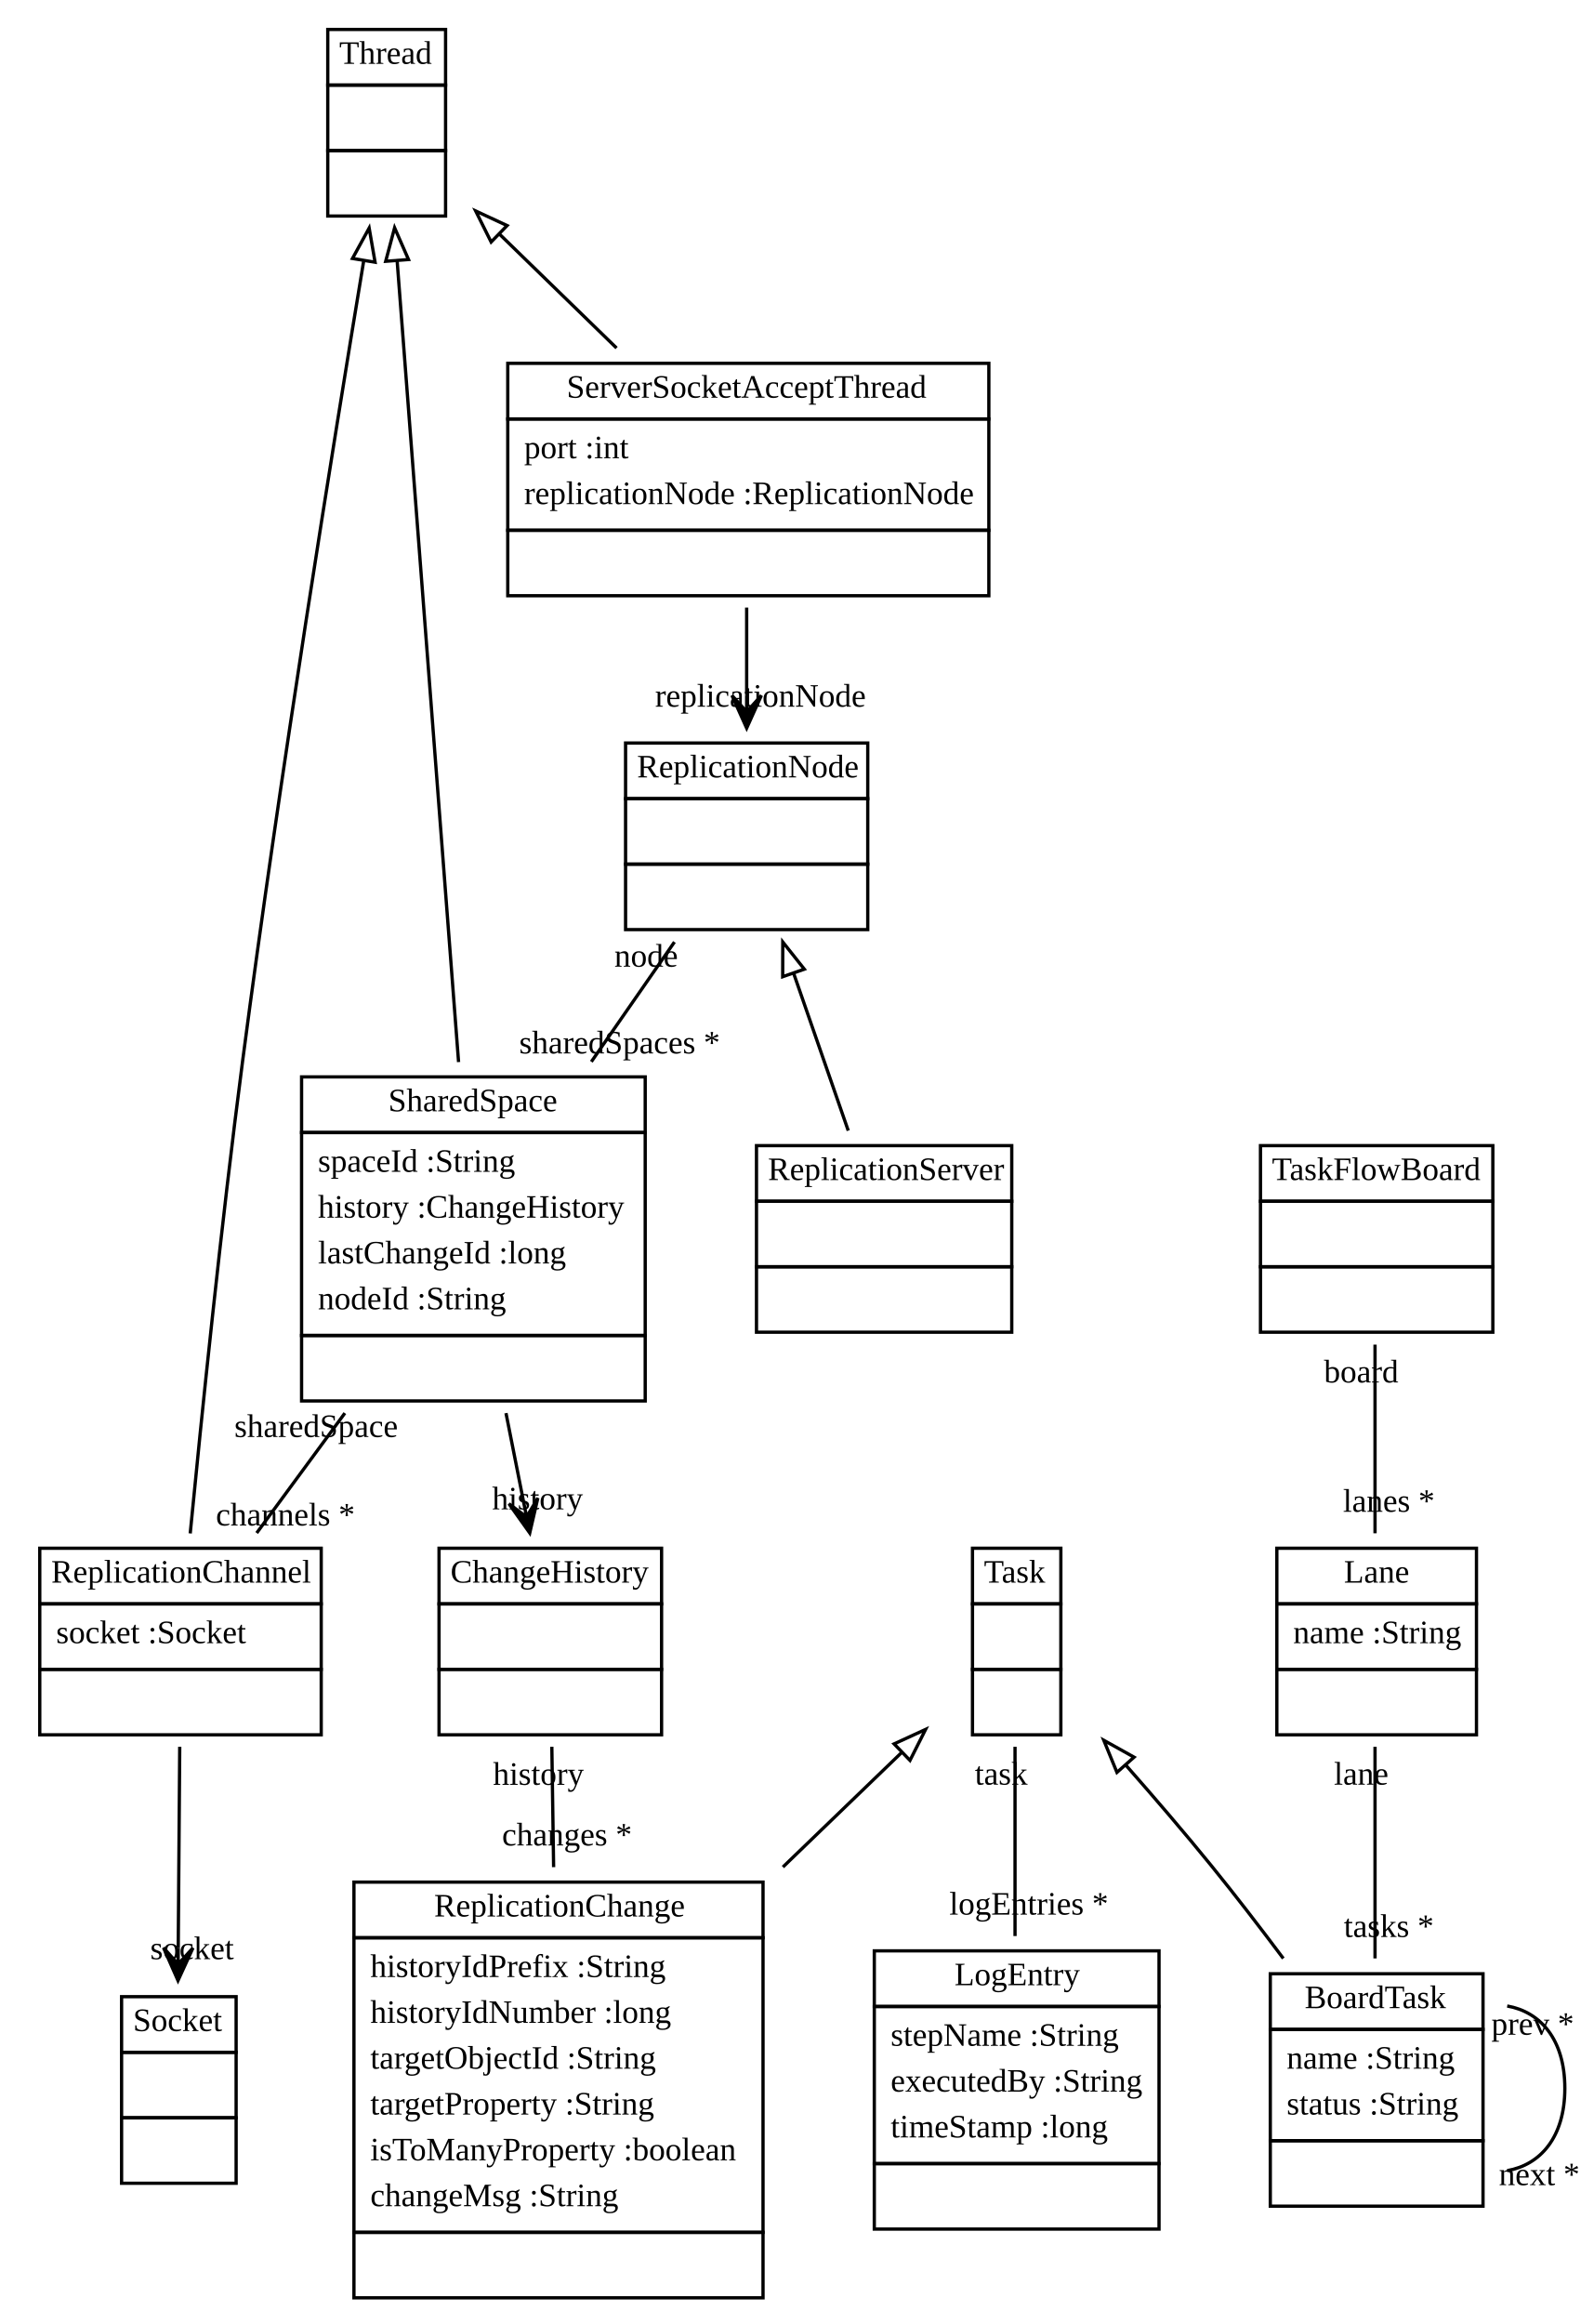
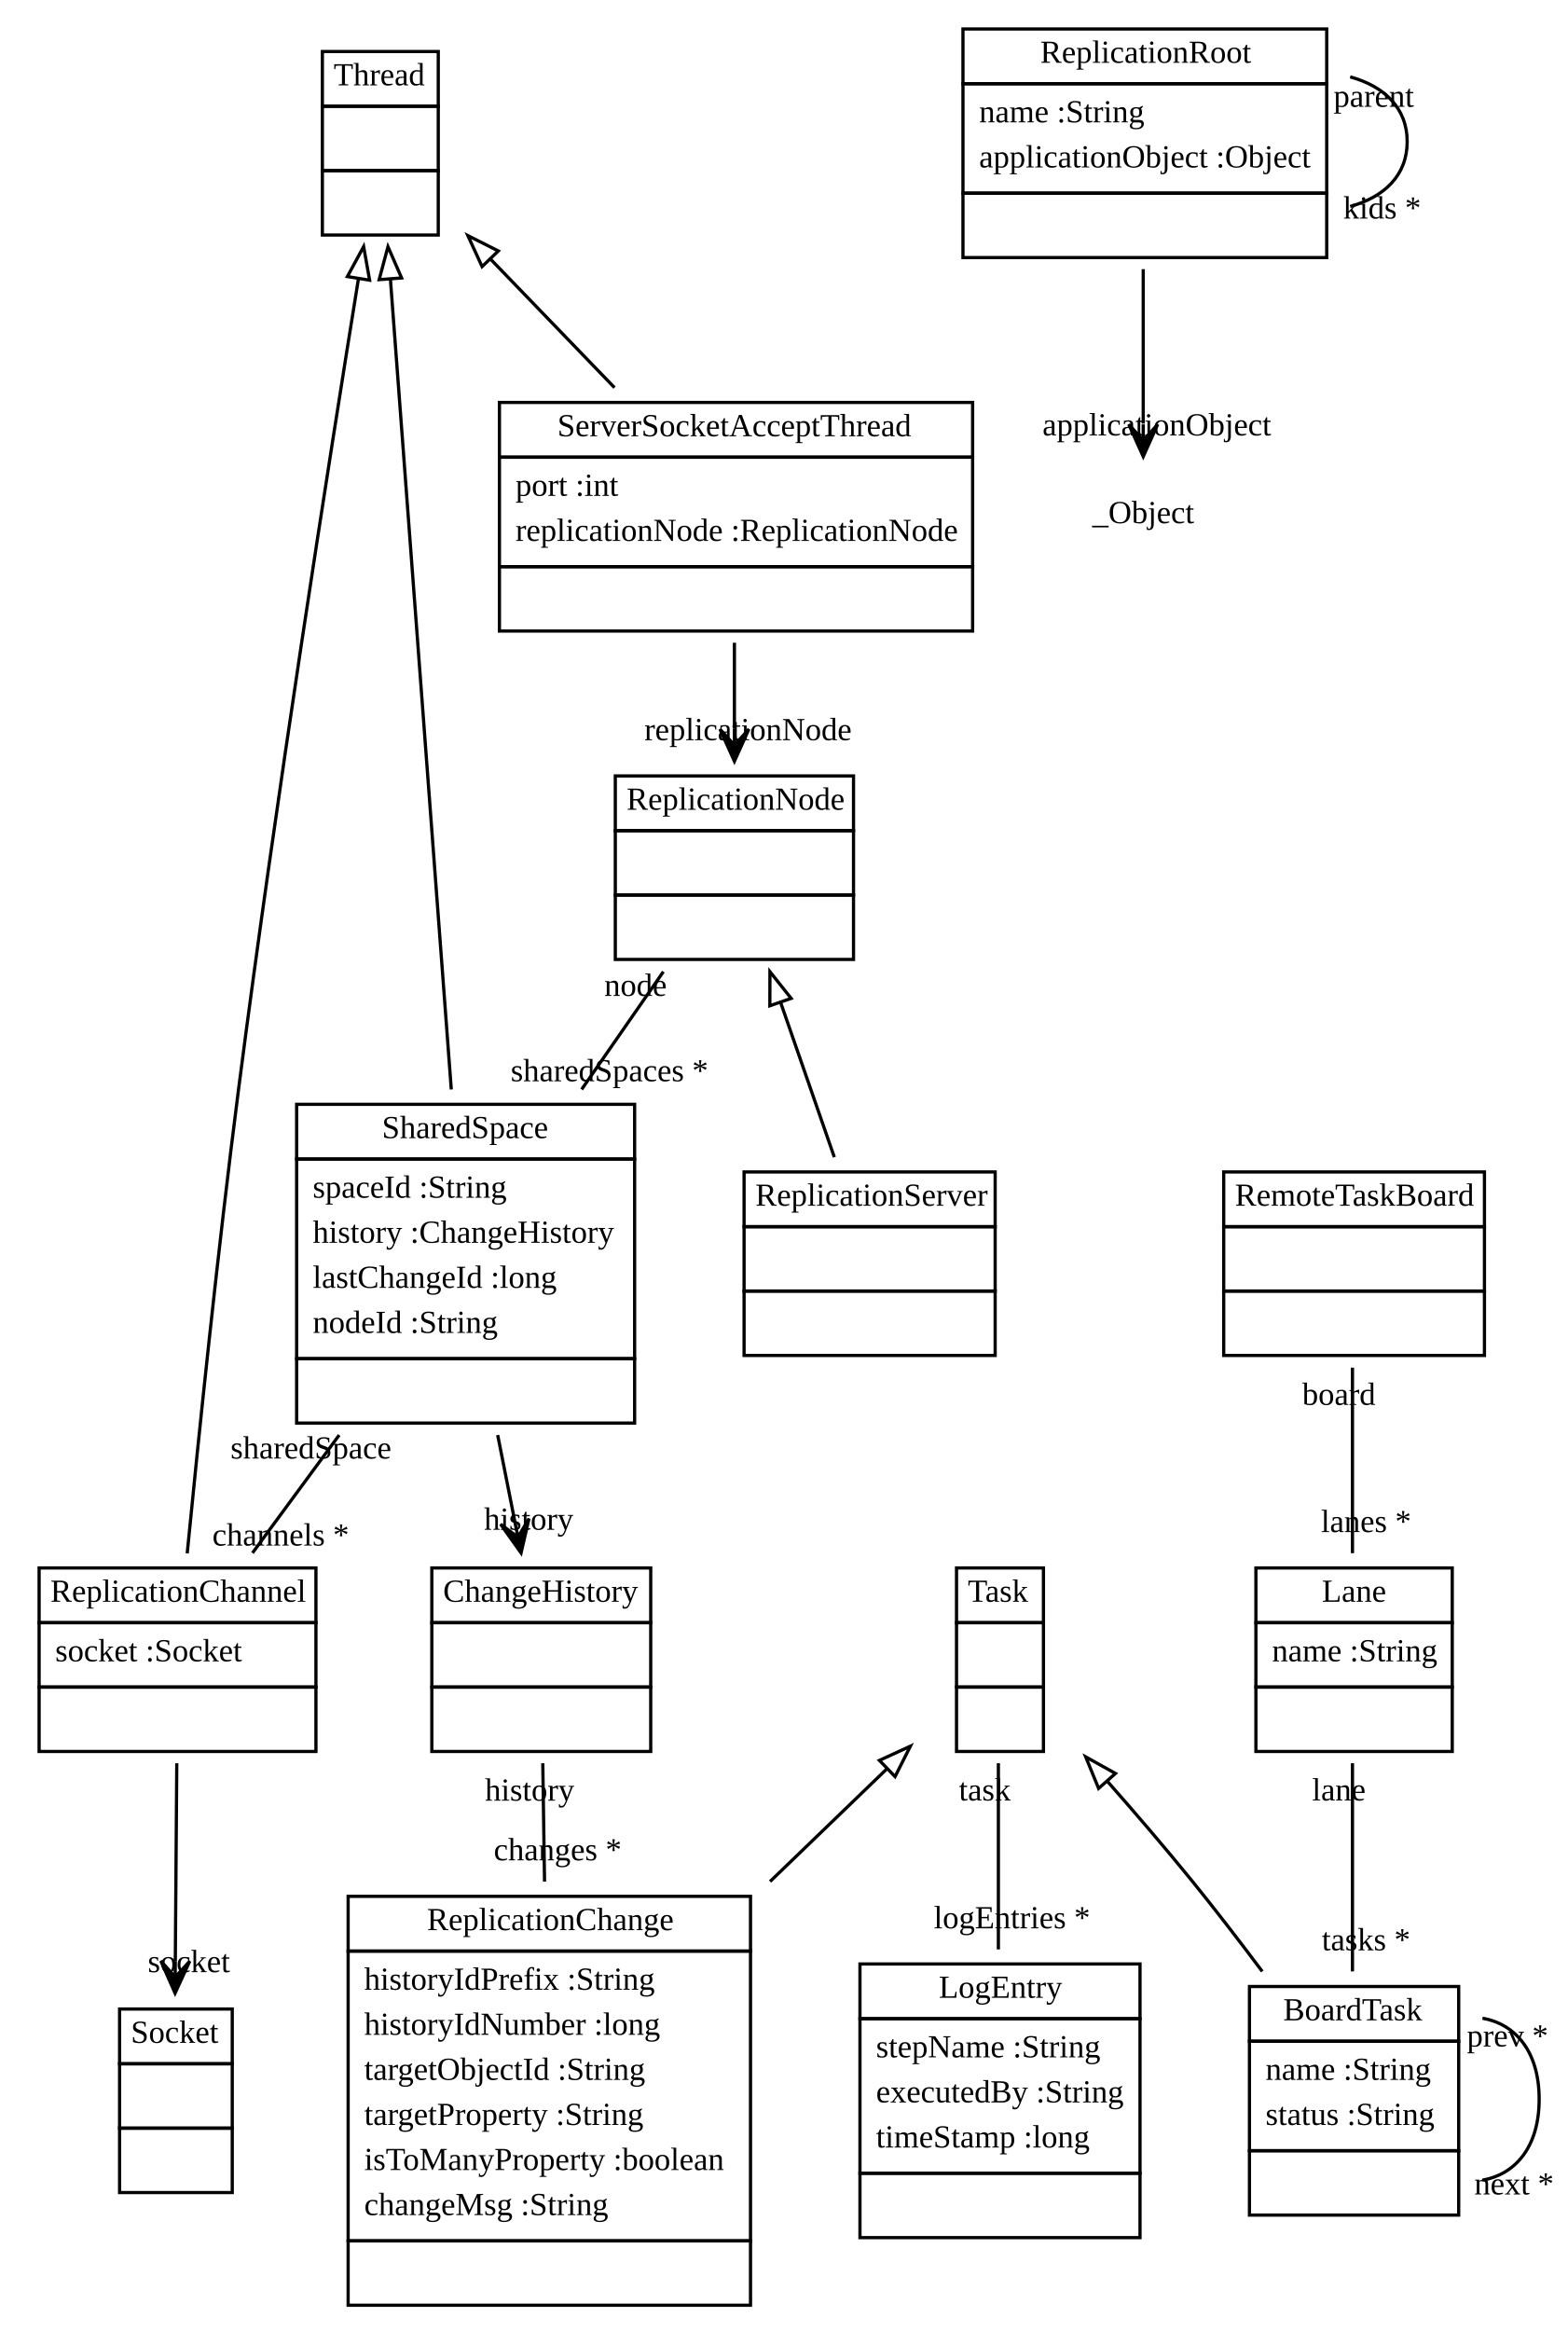
- <svg xmlns="http://www.w3.org/2000/svg" xmlns:xlink="http://www.w3.org/1999/xlink" width="487pt" height="710pt" viewBox="0.00 0.00 486.70 710.00">
-   <g id="graph1" class="graph" transform="scale(1 1) rotate(0) translate(4 706)">
-     <polygon fill="white" stroke="white" points="-4,5 -4,-706 483.699,-706 483.699,5 -4,5" />
+ <svg xmlns="http://www.w3.org/2000/svg" xmlns:xlink="http://www.w3.org/1999/xlink" width="487pt" height="724pt" viewBox="0.00 0.00 486.70 724.00">
+   <g id="graph1" class="graph" transform="scale(1 1) rotate(0) translate(4 720)">
+     <polygon fill="white" stroke="white" points="-4,5 -4,-720 483.699,-720 483.699,5 -4,5" />
    <g id="node1" class="node">
      <a xlink:href="../src/java/lang/Thread.java" xlink:title="&lt;TABLE&gt;">
-         <polygon fill="none" stroke="black" points="96,-680 96,-697 132,-697 132,-680 96,-680" />
-         <text text-anchor="start" x="99.5" y="-686.5" font-family="Times New Roman,serif" font-size="10.00">Thread</text>
-       </a>
-       <polygon fill="none" stroke="black" points="96,-660 96,-680 132,-680 132,-660 96,-660" />
-       <text text-anchor="start" x="112.5" y="-668" font-family="Times New Roman,serif" font-size="10.00"> </text>
-       <polygon fill="none" stroke="black" points="96,-640 96,-660 132,-660 132,-640 96,-640" />
-       <text text-anchor="start" x="112.5" y="-648" font-family="Times New Roman,serif" font-size="10.00"> </text>
+         <polygon fill="none" stroke="black" points="96,-687 96,-704 132,-704 132,-687 96,-687" />
+         <text text-anchor="start" x="99.5" y="-693.5" font-family="Times New Roman,serif" font-size="10.00">Thread</text>
+       </a>
+       <polygon fill="none" stroke="black" points="96,-667 96,-687 132,-687 132,-667 96,-667" />
+       <text text-anchor="start" x="112.5" y="-675" font-family="Times New Roman,serif" font-size="10.00"> </text>
+       <polygon fill="none" stroke="black" points="96,-647 96,-667 132,-667 132,-647 96,-647" />
+       <text text-anchor="start" x="112.5" y="-655" font-family="Times New Roman,serif" font-size="10.00"> </text>
    </g>
    <g id="node4" class="node">
      <a xlink:href="../src/org/sdmlib/replication/SharedSpace.java" xlink:title="&lt;TABLE&gt;">
        <polygon fill="none" stroke="black" points="88,-360 88,-377 193,-377 193,-360 88,-360" />
        <text text-anchor="start" x="114.5" y="-366.5" font-family="Times New Roman,serif" font-size="10.00">SharedSpace</text>
      </a>
      <polygon fill="none" stroke="black" points="88,-298 88,-360 193,-360 193,-298 88,-298" />
      <text text-anchor="start" x="93" y="-348" font-family="Times New Roman,serif" font-size="10.00">spaceId :String</text>
      <text text-anchor="start" x="93" y="-334" font-family="Times New Roman,serif" font-size="10.00">history :ChangeHistory</text>
      <text text-anchor="start" x="93" y="-320" font-family="Times New Roman,serif" font-size="10.00">lastChangeId :long</text>
      <text text-anchor="start" x="93" y="-306" font-family="Times New Roman,serif" font-size="10.00">nodeId :String</text>
      <polygon fill="none" stroke="black" points="88,-278 88,-298 193,-298 193,-278 88,-278" />
      <text text-anchor="start" x="139" y="-286" font-family="Times New Roman,serif" font-size="10.00"> </text>
    </g>
    <g id="edge2" class="edge">
-       <path fill="none" stroke="black" d="M117.201,-626.259C121.936,-564.526 130.801,-448.939 135.971,-381.529" />
-       <polygon fill="none" stroke="black" points="113.698,-626.174 116.423,-636.412 120.677,-626.709 113.698,-626.174" />
+       <path fill="none" stroke="black" d="M117.127,-633.392C121.865,-570.336 130.86,-450.632 136.046,-381.617" />
+       <polygon fill="none" stroke="black" points="113.636,-633.143 116.376,-643.378 120.616,-633.668 113.636,-633.143" />
    </g>
    <g id="node5" class="node">
      <a xlink:href="../src/org/sdmlib/replication/ReplicationChannel.java" xlink:title="&lt;TABLE&gt;">
        <polygon fill="none" stroke="black" points="8,-216 8,-233 94,-233 94,-216 8,-216" />
        <text text-anchor="start" x="11.5" y="-222.5" font-family="Times New Roman,serif" font-size="10.00">ReplicationChannel</text>
      </a>
      <polygon fill="none" stroke="black" points="8,-196 8,-216 94,-216 94,-196 8,-196" />
      <text text-anchor="start" x="13" y="-204" font-family="Times New Roman,serif" font-size="10.00">socket :Socket</text>
      <polygon fill="none" stroke="black" points="8,-176 8,-196 94,-196 94,-176 8,-176" />
      <text text-anchor="start" x="49.5" y="-184" font-family="Times New Roman,serif" font-size="10.00"> </text>
    </g>
    <g id="edge4" class="edge">
-       <path fill="none" stroke="black" d="M106.957,-626.153C97.729,-570.507 81.388,-469.041 70,-382 63.402,-331.567 57.394,-272.784 53.971,-237.526" />
-       <polygon fill="none" stroke="black" points="103.555,-627.035 108.649,-636.325 110.46,-625.886 103.555,-627.035" />
+       <path fill="none" stroke="black" d="M107.195,-633.39C98.044,-576.657 81.586,-471.809 70,-382 63.492,-331.555 57.458,-272.776 54.005,-237.522" />
+       <polygon fill="none" stroke="black" points="103.764,-634.096 108.816,-643.409 110.674,-632.978 103.764,-634.096" />
    </g>
    <g id="node7" class="node">
      <a xlink:href="../src/org/sdmlib/replication/ServerSocketAcceptThread.java" xlink:title="&lt;TABLE&gt;">
        <polygon fill="none" stroke="black" points="151,-578 151,-595 298,-595 298,-578 151,-578" />
        <text text-anchor="start" x="169" y="-584.5" font-family="Times New Roman,serif" font-size="10.00">ServerSocketAcceptThread</text>
      </a>
      <polygon fill="none" stroke="black" points="151,-544 151,-578 298,-578 298,-544 151,-544" />
      <text text-anchor="start" x="156" y="-566" font-family="Times New Roman,serif" font-size="10.00">port :int</text>
      <text text-anchor="start" x="156" y="-552" font-family="Times New Roman,serif" font-size="10.00">replicationNode :ReplicationNode</text>
      <polygon fill="none" stroke="black" points="151,-524 151,-544 298,-544 298,-524 151,-524" />
      <text text-anchor="start" x="223" y="-532" font-family="Times New Roman,serif" font-size="10.00"> </text>
    </g>
    <g id="edge8" class="edge">
-       <path fill="none" stroke="black" d="M148.434,-634.505C159.793,-623.455 172.52,-611.076 184.244,-599.672" />
-       <polygon fill="none" stroke="black" points="145.919,-632.069 141.191,-641.551 150.8,-637.087 145.919,-632.069" />
+       <path fill="none" stroke="black" d="M148.186,-639.571C160.421,-626.891 174.268,-612.54 186.749,-599.605" />
+       <polygon fill="none" stroke="black" points="145.616,-637.194 141.191,-646.82 150.653,-642.054 145.616,-637.194" />
    </g>
    <g id="node2" class="node">
      <a xlink:href="../src/java/net/Socket.java" xlink:title="&lt;TABLE&gt;">
        <polygon fill="none" stroke="black" points="33,-79 33,-96 68,-96 68,-79 33,-79" />
        <text text-anchor="start" x="36.5" y="-85.5" font-family="Times New Roman,serif" font-size="10.00">Socket</text>
      </a>
      <polygon fill="none" stroke="black" points="33,-59 33,-79 68,-79 68,-59 33,-59" />
      <text text-anchor="start" x="49" y="-67" font-family="Times New Roman,serif" font-size="10.00"> </text>
      <polygon fill="none" stroke="black" points="33,-39 33,-59 68,-59 68,-39 33,-39" />
      <text text-anchor="start" x="49" y="-47" font-family="Times New Roman,serif" font-size="10.00"> </text>
    </g>
    <g id="node3" class="node">
      <a xlink:href="../src/org/sdmlib/replication/ReplicationNode.java" xlink:title="&lt;TABLE&gt;">
        <polygon fill="none" stroke="black" points="187,-462 187,-479 261,-479 261,-462 187,-462" />
        <text text-anchor="start" x="190.5" y="-468.5" font-family="Times New Roman,serif" font-size="10.00">ReplicationNode</text>
      </a>
      <polygon fill="none" stroke="black" points="187,-442 187,-462 261,-462 261,-442 187,-442" />
      <text text-anchor="start" x="222.5" y="-450" font-family="Times New Roman,serif" font-size="10.00"> </text>
      <polygon fill="none" stroke="black" points="187,-422 187,-442 261,-442 261,-422 187,-422" />
      <text text-anchor="start" x="222.5" y="-430" font-family="Times New Roman,serif" font-size="10.00"> </text>
    </g>
    <g id="edge14" class="edge">
      <path fill="none" stroke="black" d="M201.93,-418.209C194.153,-407.005 185.188,-394.093 176.538,-381.632" />
      <text text-anchor="middle" x="185.178" y="-384.167" font-family="Times New Roman,serif" font-size="10.00">sharedSpaces *</text>
      <text text-anchor="middle" x="193.29" y="-410.674" font-family="Times New Roman,serif" font-size="10.00">node</text>
    </g>
    <g id="node6" class="node">
      <a xlink:href="../src/org/sdmlib/replication/ReplicationServer.java" xlink:title="&lt;TABLE&gt;">
        <polygon fill="none" stroke="black" points="227,-339 227,-356 305,-356 305,-339 227,-339" />
        <text text-anchor="start" x="230.5" y="-345.5" font-family="Times New Roman,serif" font-size="10.00">ReplicationServer</text>
      </a>
      <polygon fill="none" stroke="black" points="227,-319 227,-339 305,-339 305,-319 227,-319" />
      <text text-anchor="start" x="264.5" y="-327" font-family="Times New Roman,serif" font-size="10.00"> </text>
      <polygon fill="none" stroke="black" points="227,-299 227,-319 305,-319 305,-299 227,-299" />
      <text text-anchor="start" x="264.5" y="-307" font-family="Times New Roman,serif" font-size="10.00"> </text>
    </g>
    <g id="edge6" class="edge">
      <path fill="none" stroke="black" d="M238.335,-408.7C243.8,-392.957 249.936,-375.279 255.039,-360.579" />
      <polygon fill="none" stroke="black" points="235.008,-407.614 235.035,-418.209 241.621,-409.909 235.008,-407.614" />
    </g>
    <g id="edge16" class="edge">
      <path fill="none" stroke="black" d="M101.222,-274.28C92.041,-261.797 82.529,-248.866 74.286,-237.658" />
      <text text-anchor="middle" x="83.06" y="-239.955" font-family="Times New Roman,serif" font-size="10.00">channels *</text>
      <text text-anchor="middle" x="92.448" y="-266.983" font-family="Times New Roman,serif" font-size="10.00">sharedSpace</text>
    </g>
    <g id="node10" class="node">
      <a xlink:href="../src/org/sdmlib/replication/ChangeHistory.java" xlink:title="&lt;TABLE&gt;">
        <polygon fill="none" stroke="black" points="130,-216 130,-233 198,-233 198,-216 130,-216" />
        <text text-anchor="start" x="133.5" y="-222.5" font-family="Times New Roman,serif" font-size="10.00">ChangeHistory</text>
      </a>
      <polygon fill="none" stroke="black" points="130,-196 130,-216 198,-216 198,-196 130,-196" />
      <text text-anchor="start" x="162.5" y="-204" font-family="Times New Roman,serif" font-size="10.00"> </text>
      <polygon fill="none" stroke="black" points="130,-176 130,-196 198,-196 198,-176 130,-176" />
      <text text-anchor="start" x="162.5" y="-184" font-family="Times New Roman,serif" font-size="10.00"> </text>
    </g>
-     <g id="edge28" class="edge">
+     <g id="edge30" class="edge">
      <path fill="none" stroke="black" d="M150.457,-274.28C152.236,-265.308 154.062,-256.104 155.774,-247.475" />
      <polygon fill="black" stroke="black" points="157.721,-237.658 160.189,-248.342 156.748,-242.562 155.775,-247.467 155.775,-247.467 155.775,-247.467 156.748,-242.562 151.361,-246.591 157.721,-237.658 157.721,-237.658" />
      <text text-anchor="middle" x="160.103" y="-244.87" font-family="Times New Roman,serif" font-size="10.00">history</text>
    </g>
-     <g id="edge30" class="edge">
+     <g id="edge32" class="edge">
      <path fill="none" stroke="black" d="M50.766,-172.348C50.63,-154.032 50.457,-130.754 50.311,-110.929" />
      <polygon fill="black" stroke="black" points="50.236,-100.921 54.81,-110.887 50.273,-105.921 50.311,-110.921 50.311,-110.921 50.311,-110.921 50.273,-105.921 45.811,-110.954 50.236,-100.921 50.236,-100.921" />
      <text text-anchor="middle" x="54.53" y="-107.452" font-family="Times New Roman,serif" font-size="10.00">socket</text>
    </g>
-     <g id="edge32" class="edge">
+     <g id="edge34" class="edge">
      <path fill="none" stroke="black" d="M224,-520.371C224,-511.679 224,-502.42 224,-493.613" />
      <polygon fill="black" stroke="black" points="224,-483.543 228.5,-493.543 224,-488.543 224,-493.543 224,-493.543 224,-493.543 224,-488.543 219.5,-493.543 224,-483.543 224,-483.543" />
      <text text-anchor="middle" x="228.226" y="-490.106" font-family="Times New Roman,serif" font-size="10.00">replicationNode</text>
    </g>
    <g id="node8" class="node">
      <a xlink:href="../src/org/sdmlib/replication/Task.java" xlink:title="&lt;TABLE&gt;">
        <polygon fill="none" stroke="black" points="293,-216 293,-233 320,-233 320,-216 293,-216" />
        <text text-anchor="start" x="296.5" y="-222.5" font-family="Times New Roman,serif" font-size="10.00">Task</text>
      </a>
      <polygon fill="none" stroke="black" points="293,-196 293,-216 320,-216 320,-196 293,-196" />
      <text text-anchor="start" x="305" y="-204" font-family="Times New Roman,serif" font-size="10.00"> </text>
      <polygon fill="none" stroke="black" points="293,-176 293,-196 320,-196 320,-176 293,-176" />
      <text text-anchor="start" x="305" y="-184" font-family="Times New Roman,serif" font-size="10.00"> </text>
    </g>
    <g id="node9" class="node">
      <a xlink:href="../src/org/sdmlib/replication/LogEntry.java" xlink:title="&lt;TABLE&gt;">
        <polygon fill="none" stroke="black" points="263,-93 263,-110 350,-110 350,-93 263,-93" />
        <text text-anchor="start" x="287.5" y="-99.5" font-family="Times New Roman,serif" font-size="10.00">LogEntry</text>
      </a>
      <polygon fill="none" stroke="black" points="263,-45 263,-93 350,-93 350,-45 263,-45" />
      <text text-anchor="start" x="268" y="-81" font-family="Times New Roman,serif" font-size="10.00">stepName :String</text>
      <text text-anchor="start" x="268" y="-67" font-family="Times New Roman,serif" font-size="10.00">executedBy :String</text>
      <text text-anchor="start" x="268" y="-53" font-family="Times New Roman,serif" font-size="10.00">timeStamp :long</text>
      <polygon fill="none" stroke="black" points="263,-25 263,-45 350,-45 350,-25 263,-25" />
      <text text-anchor="start" x="305" y="-33" font-family="Times New Roman,serif" font-size="10.00"> </text>
    </g>
    <g id="edge18" class="edge">
      <path fill="none" stroke="black" d="M306,-172.348C306,-155.125 306,-133.515 306,-114.514" />
      <text text-anchor="middle" x="310.226" y="-121.078" font-family="Times New Roman,serif" font-size="10.00">logEntries *</text>
      <text text-anchor="middle" x="301.774" y="-160.785" font-family="Times New Roman,serif" font-size="10.00">task</text>
    </g>
    <g id="node11" class="node">
      <a xlink:href="../src/org/sdmlib/replication/ReplicationChange.java" xlink:title="&lt;TABLE&gt;">
        <polygon fill="none" stroke="black" points="104,-114 104,-131 229,-131 229,-114 104,-114" />
        <text text-anchor="start" x="128.5" y="-120.5" font-family="Times New Roman,serif" font-size="10.00">ReplicationChange</text>
      </a>
      <polygon fill="none" stroke="black" points="104,-24 104,-114 229,-114 229,-24 104,-24" />
      <text text-anchor="start" x="109" y="-102" font-family="Times New Roman,serif" font-size="10.00">historyIdPrefix :String</text>
      <text text-anchor="start" x="109" y="-88" font-family="Times New Roman,serif" font-size="10.00">historyIdNumber :long</text>
      <text text-anchor="start" x="109" y="-74" font-family="Times New Roman,serif" font-size="10.00">targetObjectId :String</text>
      <text text-anchor="start" x="109" y="-60" font-family="Times New Roman,serif" font-size="10.00">targetProperty :String</text>
      <text text-anchor="start" x="109" y="-46" font-family="Times New Roman,serif" font-size="10.00">isToManyProperty :boolean</text>
      <text text-anchor="start" x="109" y="-32" font-family="Times New Roman,serif" font-size="10.00">changeMsg :String</text>
      <polygon fill="none" stroke="black" points="104,-4 104,-24 229,-24 229,-4 104,-4" />
      <text text-anchor="start" x="165" y="-12" font-family="Times New Roman,serif" font-size="10.00"> </text>
    </g>
    <g id="edge10" class="edge">
      <path fill="none" stroke="black" d="M271.309,-170.548C260.275,-159.908 247.655,-147.739 235.076,-135.609" />
      <polygon fill="none" stroke="black" points="269.046,-173.228 278.674,-177.65 273.905,-168.189 269.046,-173.228" />
    </g>
    <g id="node14" class="node">
      <a xlink:href="../src/org/sdmlib/replication/BoardTask.java" xlink:title="&lt;TABLE&gt;">
        <polygon fill="none" stroke="black" points="384,-86 384,-103 449,-103 449,-86 384,-86" />
        <text text-anchor="start" x="394.5" y="-92.5" font-family="Times New Roman,serif" font-size="10.00">BoardTask</text>
      </a>
      <polygon fill="none" stroke="black" points="384,-52 384,-86 449,-86 449,-52 384,-52" />
      <text text-anchor="start" x="389" y="-74" font-family="Times New Roman,serif" font-size="10.00">name :String</text>
      <text text-anchor="start" x="389" y="-60" font-family="Times New Roman,serif" font-size="10.00">status :String</text>
      <polygon fill="none" stroke="black" points="384,-32 384,-52 449,-52 449,-32 384,-32" />
      <text text-anchor="start" x="415" y="-40" font-family="Times New Roman,serif" font-size="10.00"> </text>
    </g>
    <g id="edge12" class="edge">
      <path fill="none" stroke="black" d="M339.929,-166.654C348.592,-156.82 357.777,-146.126 366,-136 373.319,-126.986 380.947,-117.063 387.975,-107.679" />
      <polygon fill="none" stroke="black" points="337.139,-164.525 333.122,-174.329 342.376,-169.17 337.139,-164.525" />
    </g>
    <g id="edge20" class="edge">
      <path fill="none" stroke="black" d="M164.469,-172.348C164.633,-161.282 164.824,-148.404 165.014,-135.572" />
      <text text-anchor="middle" x="169.105" y="-142.196" font-family="Times New Roman,serif" font-size="10.00">changes *</text>
      <text text-anchor="middle" x="160.377" y="-160.724" font-family="Times New Roman,serif" font-size="10.00">history</text>
    </g>
    <g id="node12" class="node">
-       <a xlink:href="../src/org/sdmlib/replication/TaskFlowBoard.java" xlink:title="&lt;TABLE&gt;">
-         <polygon fill="none" stroke="black" points="381,-339 381,-356 452,-356 452,-339 381,-339" />
-         <text text-anchor="start" x="384.5" y="-345.5" font-family="Times New Roman,serif" font-size="10.00">TaskFlowBoard</text>
-       </a>
-       <polygon fill="none" stroke="black" points="381,-319 381,-339 452,-339 452,-319 381,-319" />
+       <a xlink:href="../src/org/sdmlib/replication/RemoteTaskBoard.java" xlink:title="&lt;TABLE&gt;">
+         <polygon fill="none" stroke="black" points="376,-339 376,-356 457,-356 457,-339 376,-339" />
+         <text text-anchor="start" x="379.5" y="-345.5" font-family="Times New Roman,serif" font-size="10.00">RemoteTaskBoard</text>
+       </a>
+       <polygon fill="none" stroke="black" points="376,-319 376,-339 457,-339 457,-319 376,-319" />
      <text text-anchor="start" x="415" y="-327" font-family="Times New Roman,serif" font-size="10.00"> </text>
-       <polygon fill="none" stroke="black" points="381,-299 381,-319 452,-319 452,-299 381,-299" />
+       <polygon fill="none" stroke="black" points="376,-299 376,-319 457,-319 457,-299 376,-299" />
      <text text-anchor="start" x="415" y="-307" font-family="Times New Roman,serif" font-size="10.00"> </text>
    </g>
    <g id="node13" class="node">
      <a xlink:href="../src/org/sdmlib/replication/Lane.java" xlink:title="&lt;TABLE&gt;">
        <polygon fill="none" stroke="black" points="386,-216 386,-233 447,-233 447,-216 386,-216" />
        <text text-anchor="start" x="406.5" y="-222.5" font-family="Times New Roman,serif" font-size="10.00">Lane</text>
      </a>
      <polygon fill="none" stroke="black" points="386,-196 386,-216 447,-216 447,-196 386,-196" />
      <text text-anchor="start" x="391" y="-204" font-family="Times New Roman,serif" font-size="10.00">name :String</text>
      <polygon fill="none" stroke="black" points="386,-176 386,-196 447,-196 447,-176 386,-176" />
      <text text-anchor="start" x="415" y="-184" font-family="Times New Roman,serif" font-size="10.00"> </text>
    </g>
    <g id="edge22" class="edge">
      <path fill="none" stroke="black" d="M416,-295.209C416,-277.424 416,-255.33 416,-237.579" />
      <text text-anchor="middle" x="420.226" y="-244.142" font-family="Times New Roman,serif" font-size="10.00">lanes *</text>
      <text text-anchor="middle" x="411.774" y="-283.646" font-family="Times New Roman,serif" font-size="10.00">board</text>
    </g>
    <g id="edge24" class="edge">
      <path fill="none" stroke="black" d="M416,-172.348C416,-153.021 416,-128.169 416,-107.68" />
      <text text-anchor="middle" x="420.226" y="-114.243" font-family="Times New Roman,serif" font-size="10.00">tasks *</text>
      <text text-anchor="middle" x="411.774" y="-160.785" font-family="Times New Roman,serif" font-size="10.00">lane</text>
    </g>
    <g id="edge26" class="edge">
      <path fill="none" stroke="black" d="M456.387,-93.15C466.466,-91.391 474,-83.008 474,-68 474,-52.992 466.466,-44.609 456.387,-42.85" />
      <text text-anchor="middle" x="466.199" y="-38.419" font-family="Times New Roman,serif" font-size="10.00">next *</text>
      <text text-anchor="middle" x="464.173" y="-84.375" font-family="Times New Roman,serif" font-size="10.00">prev *</text>
    </g>
+     <g id="node15" class="node">
+       <a xlink:href="../src/org/sdmlib/replication/ReplicationRoot.java" xlink:title="&lt;TABLE&gt;">
+         <polygon fill="none" stroke="black" points="295,-694 295,-711 408,-711 408,-694 295,-694" />
+         <text text-anchor="start" x="319" y="-700.5" font-family="Times New Roman,serif" font-size="10.00">ReplicationRoot</text>
+       </a>
+       <polygon fill="none" stroke="black" points="295,-660 295,-694 408,-694 408,-660 295,-660" />
+       <text text-anchor="start" x="300" y="-682" font-family="Times New Roman,serif" font-size="10.00">name :String</text>
+       <text text-anchor="start" x="300" y="-668" font-family="Times New Roman,serif" font-size="10.00">applicationObject :Object</text>
+       <polygon fill="none" stroke="black" points="295,-640 295,-660 408,-660 408,-640 295,-640" />
+       <text text-anchor="start" x="350" y="-648" font-family="Times New Roman,serif" font-size="10.00"> </text>
+     </g>
+     <g id="edge28" class="edge">
+       <path fill="none" stroke="black" d="M415.288,-696.124C425.785,-693.243 433,-686.535 433,-676 433,-665.465 425.785,-658.757 415.288,-655.876" />
+       <text text-anchor="middle" x="425.209" y="-652.125" font-family="Times New Roman,serif" font-size="10.00">kids *</text>
+       <text text-anchor="middle" x="422.623" y="-686.828" font-family="Times New Roman,serif" font-size="10.00">parent</text>
+     </g>
+     <g id="node34" class="node">
+       <text text-anchor="middle" x="351" y="-557.5" font-family="Times New Roman,serif" font-size="10.00">_Object</text>
+     </g>
+     <g id="edge36" class="edge">
+       <path fill="none" stroke="black" d="M351,-636.405C351,-620.654 351,-602.803 351,-588.424" />
+       <polygon fill="black" stroke="black" points="351,-578.198 355.5,-588.198 351,-583.198 351,-588.198 351,-588.198 351,-588.198 351,-583.198 346.5,-588.198 351,-578.198 351,-578.198" />
+       <text text-anchor="middle" x="355.226" y="-584.761" font-family="Times New Roman,serif" font-size="10.00">applicationObject</text>
+     </g>
  </g>
</svg>
